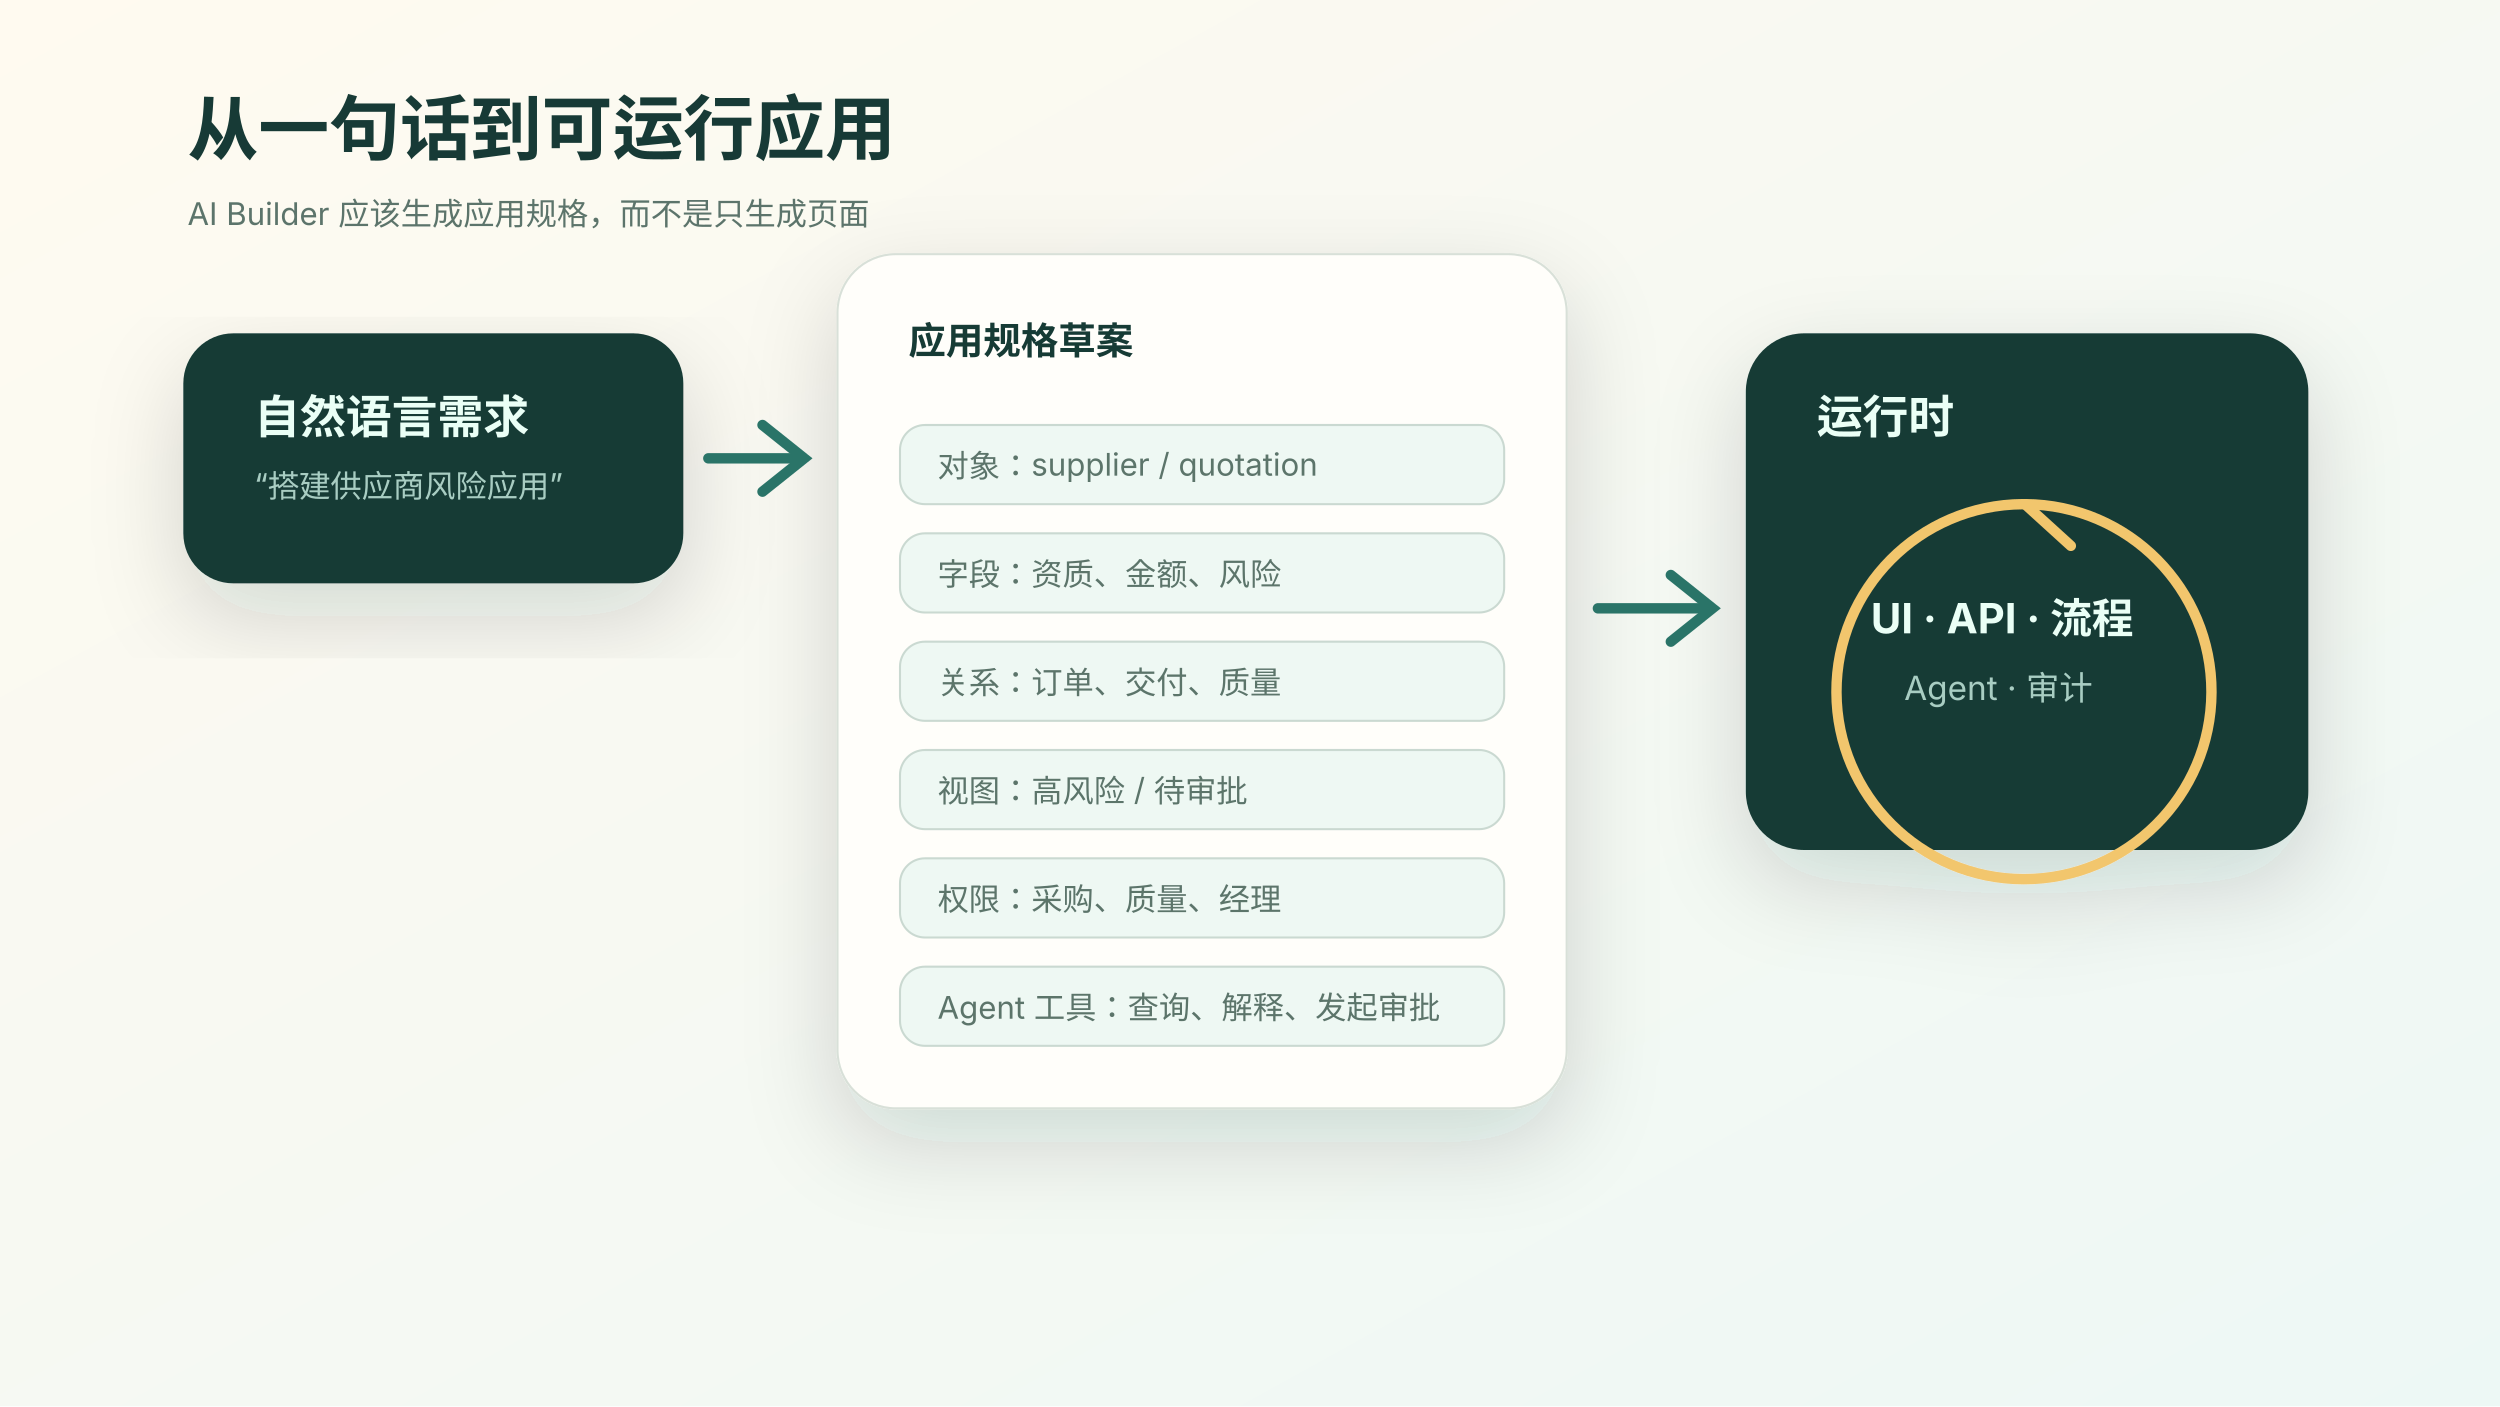
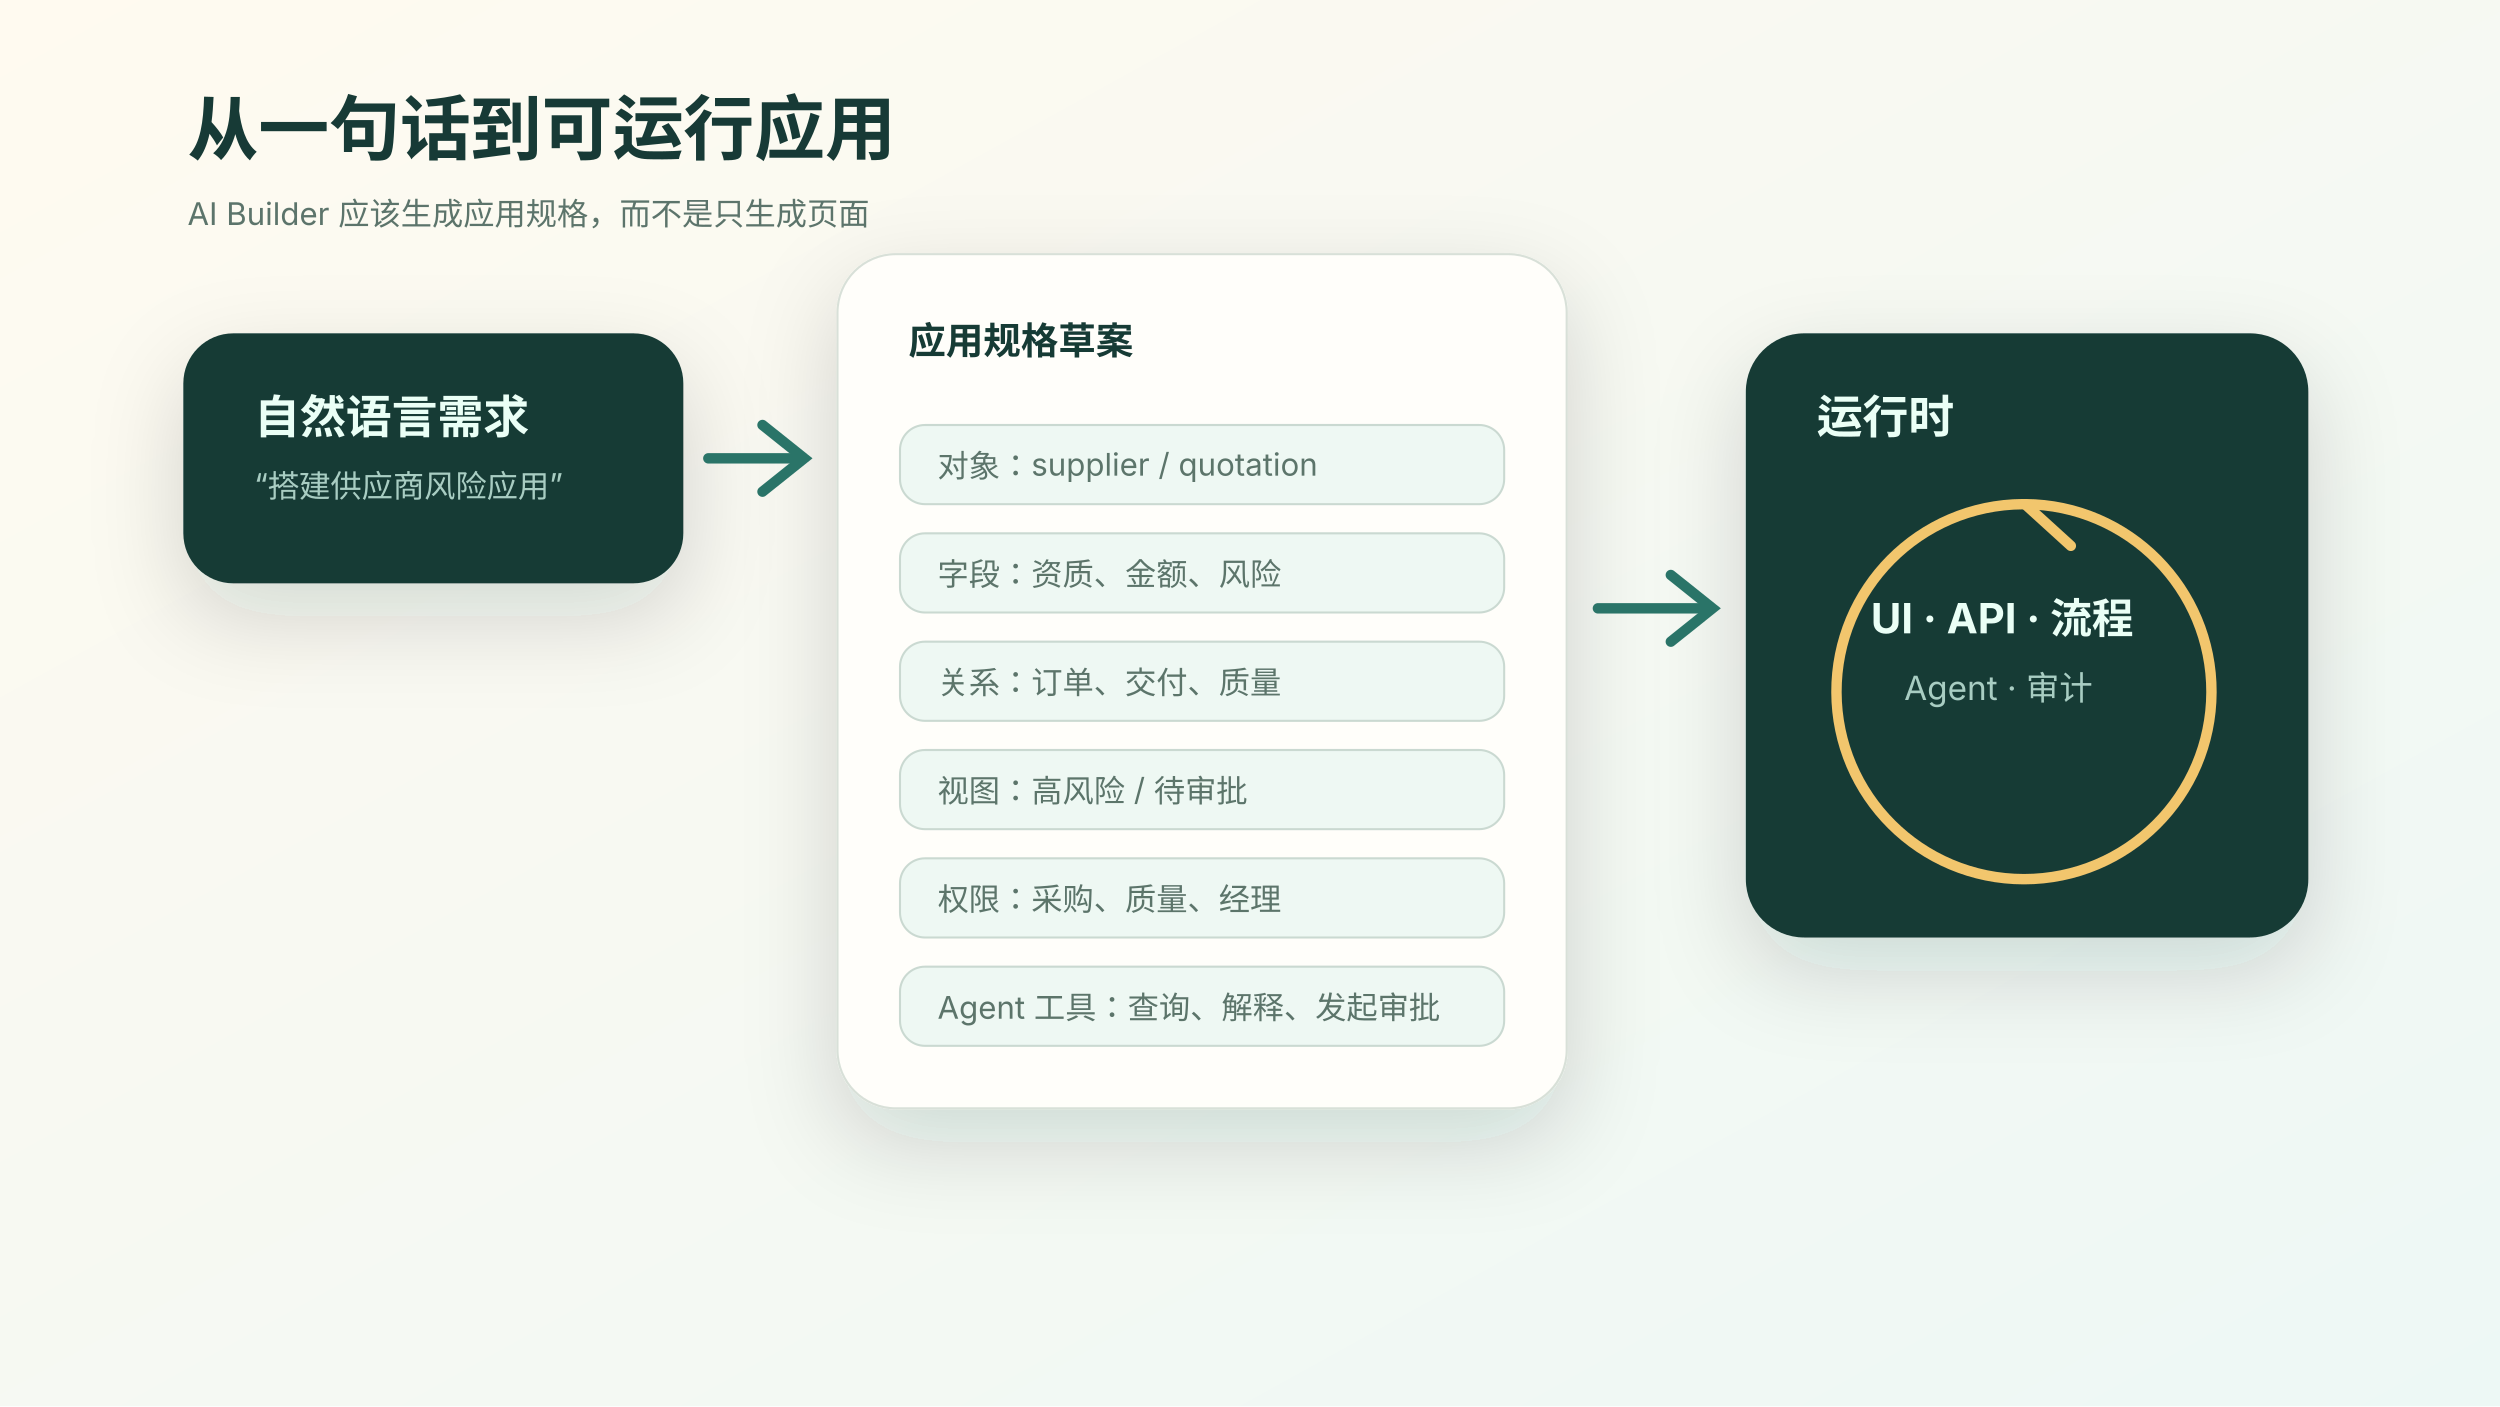
<svg xmlns="http://www.w3.org/2000/svg" viewBox="0 0 1200 675" role="img" aria-label="自然语言生成应用元数据链路">
  <defs>
    <linearGradient id="bg" x1="0" x2="1" y1="0" y2="1">
      <stop stop-color="#fffaf0" />
      <stop offset="1" stop-color="#edf8f5" />
    </linearGradient>
-     <filter id="shadow" x="-20%" y="-20%" width="140%" height="150%">
+     <filter id="shadow" x="-30%" y="-50%" width="160%" height="220%">
      <feDropShadow dx="0" dy="16" stdDeviation="22" flood-color="#1f3634" flood-opacity=".16" />
    </filter>
    <style>
      text{font-family:-apple-system,BlinkMacSystemFont,"Segoe UI",sans-serif;fill:#173a36}.title{font-size:34px;font-weight:780}.node{font-size:18px;font-weight:720}.tiny{font-size:15px;fill:#5c746b}.invert{fill:#eafff6}.soft{fill:#a8cdc2}
    </style>
  </defs>
  <rect width="1200" height="675" fill="url(#bg)" />
  <text x="90" y="74" class="title">从一句话到可运行应用</text>
  <text x="90" y="108" class="tiny">AI Builder 应该生成应用规格，而不是只生成页面</text>
  <g transform="translate(88 160)" filter="url(#shadow)">
    <rect width="240" height="120" rx="24" fill="#173a36" />
    <text x="34" y="48" class="invert" font-size="22" font-weight="760">自然语言需求</text>
    <text x="34" y="78" class="soft" font-size="15">“搭建供应商风险应用”</text>
  </g>
  <g transform="translate(402 122)" filter="url(#shadow)">
    <rect width="350" height="410" rx="28" fill="#fffefa" stroke="#d8e0d8" />
    <text x="34" y="48" class="node">应用规格草案</text>
    <g transform="translate(30 82)">
      <g fill="#eef8f3" stroke="#cad9d1">
        <rect width="290" height="38" rx="12" />
        <rect y="52" width="290" height="38" rx="12" />
        <rect y="104" width="290" height="38" rx="12" />
        <rect y="156" width="290" height="38" rx="12" />
        <rect y="208" width="290" height="38" rx="12" />
        <rect y="260" width="290" height="38" rx="12" />
      </g>
      <text x="18" y="25" class="tiny">对象：supplier / quotation</text>
      <text x="18" y="77" class="tiny">字段：资质、金额、风险</text>
      <text x="18" y="129" class="tiny">关系：订单、交付、质量</text>
      <text x="18" y="181" class="tiny">视图：高风险 / 待审批</text>
      <text x="18" y="233" class="tiny">权限：采购、质量、经理</text>
      <text x="18" y="285" class="tiny">Agent 工具：查询、解释、发起审批</text>
    </g>
  </g>
  <g transform="translate(838 160)" filter="url(#shadow)">
-     <rect width="270" height="248" rx="28" fill="#173a36" />
+     <rect width="270" height="290" rx="28" fill="#173a36" />
    <text x="34" y="48" class="invert" font-size="22" font-weight="760">运行时</text>
    <g transform="translate(44 82)" fill="none" stroke="#f2c66d" stroke-width="5" stroke-linecap="round">
      <path d="M90 0 A90 90 0 1 1 89 0" />
      <path d="M90 0 L112 20" />
    </g>
    <text x="60" y="144" class="invert" font-size="20" font-weight="720">UI · API · 流程</text>
    <text x="76" y="176" class="soft" font-size="16">Agent · 审计</text>
  </g>
  <g stroke="#2a7468" stroke-width="5" fill="none" stroke-linecap="round">
    <path d="M340 220 H382" />
    <path d="M366 204 L386 220 L366 236" />
    <path d="M767 292 H818" />
    <path d="M802 276 L822 292 L802 308" />
  </g>
</svg>
